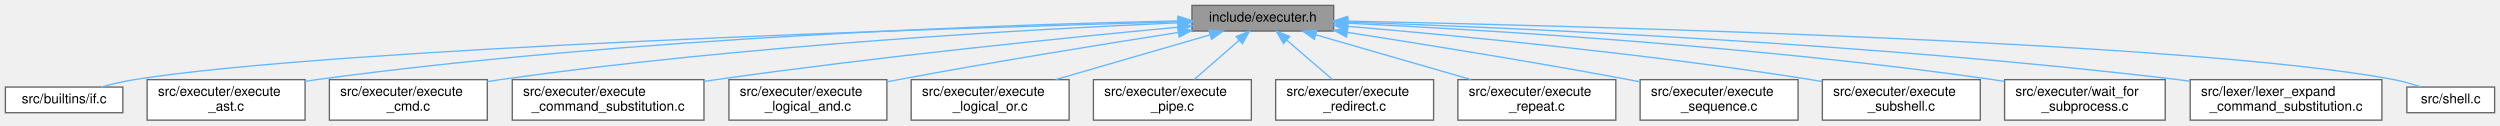
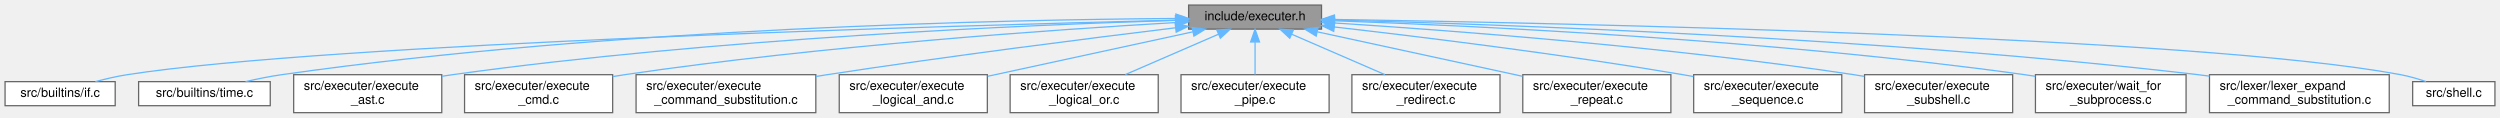
- <svg xmlns="http://www.w3.org/2000/svg" xmlns:xlink="http://www.w3.org/1999/xlink" width="1852pt" height="93pt" viewBox="0.00 0.00 1852.00 93.00">
+ <svg xmlns="http://www.w3.org/2000/svg" xmlns:xlink="http://www.w3.org/1999/xlink" width="1975pt" height="93pt" viewBox="0.00 0.00 1975.00 93.00">
  <g id="graph0" class="graph" transform="scale(1 1) rotate(0) translate(4 89)">
    <g id="node1" class="node">
      <g id="a_node1">
        <a xlink:title=" ">
-           <polygon fill="#999999" stroke="#666666" points="984,-85 879,-85 879,-66 984,-66 984,-85" />
-           <text text-anchor="middle" x="931.5" y="-73" font-family="Helvetica,sans-Serif" font-size="10.00">include/executer.h</text>
+           <polygon fill="#999999" stroke="#666666" points="1040,-85 935,-85 935,-66 1040,-66 1040,-85" />
+           <text text-anchor="middle" x="987.5" y="-73" font-family="Helvetica,sans-Serif" font-size="10.00">include/executer.h</text>
        </a>
      </g>
    </g>
    <g id="node2" class="node">
      <g id="a_node2">
        <a xlink:href="if_8c.html" target="_top" xlink:title=" ">
          <polygon fill="white" stroke="#666666" points="87,-24.5 0,-24.5 0,-5.5 87,-5.5 87,-24.5" />
          <text text-anchor="middle" x="43.5" y="-12.5" font-family="Helvetica,sans-Serif" font-size="10.00">src/builtins/if.c</text>
        </a>
      </g>
    </g>
    <g id="edge1" class="edge">
-       <path fill="none" stroke="#63b8ff" d="M868.66,-72.86C700.76,-68.22 244.35,-53.73 95.5,-30 87.38,-28.7 78.69,-26.65 70.79,-24.5" />
-       <polygon fill="#63b8ff" stroke="#63b8ff" points="868.73,-76.37 878.82,-73.14 868.92,-69.37 868.73,-76.37" />
+       <path fill="none" stroke="#63b8ff" d="M924.82,-73.07C749.49,-68.79 256.5,-54.85 96.5,-30 88.22,-28.71 79.38,-26.66 71.33,-24.51" />
+       <polygon fill="#63b8ff" stroke="#63b8ff" points="924.83,-76.57 934.91,-73.31 925,-69.57 924.83,-76.57" />
    </g>
    <g id="node3" class="node">
      <g id="a_node3">
-         <a xlink:href="execute__ast_8c.html" target="_top" xlink:title=" ">
-           <polygon fill="white" stroke="#666666" points="222,-30 105,-30 105,0 222,0 222,-30" />
-           <text text-anchor="start" x="113" y="-18" font-family="Helvetica,sans-Serif" font-size="10.00">src/executer/execute</text>
-           <text text-anchor="middle" x="163.5" y="-7" font-family="Helvetica,sans-Serif" font-size="10.00">_ast.c</text>
+         <a xlink:href="time_8c.html" target="_top" xlink:title=" ">
+           <polygon fill="white" stroke="#666666" points="209.5,-24.5 105.5,-24.5 105.5,-5.5 209.5,-5.5 209.5,-24.5" />
+           <text text-anchor="middle" x="157.5" y="-12.5" font-family="Helvetica,sans-Serif" font-size="10.00">src/builtins/time.c</text>
        </a>
      </g>
    </g>
    <g id="edge2" class="edge">
-       <path fill="none" stroke="#63b8ff" d="M868.57,-73.51C745.48,-70.91 464.46,-61.7 230.5,-30 227.79,-29.63 225.03,-29.22 222.24,-28.77" />
-       <polygon fill="#63b8ff" stroke="#63b8ff" points="868.86,-77.01 878.92,-73.72 869,-70.02 868.86,-77.01" />
+       <path fill="none" stroke="#63b8ff" d="M924.69,-74.42C793.06,-73.48 478.88,-67.14 218.5,-30 209.14,-28.66 199.1,-26.62 189.92,-24.5" />
+       <polygon fill="#63b8ff" stroke="#63b8ff" points="924.96,-77.92 934.98,-74.49 925.01,-70.92 924.96,-77.92" />
    </g>
    <g id="node4" class="node">
      <g id="a_node4">
-         <a xlink:href="execute__cmd_8c.html" target="_top" xlink:title=" ">
-           <polygon fill="white" stroke="#666666" points="357,-30 240,-30 240,0 357,0 357,-30" />
-           <text text-anchor="start" x="248" y="-18" font-family="Helvetica,sans-Serif" font-size="10.00">src/executer/execute</text>
-           <text text-anchor="middle" x="298.5" y="-7" font-family="Helvetica,sans-Serif" font-size="10.00">_cmd.c</text>
+         <a xlink:href="execute__ast_8c.html" target="_top" xlink:title=" ">
+           <polygon fill="white" stroke="#666666" points="345,-30 228,-30 228,0 345,0 345,-30" />
+           <text text-anchor="start" x="236" y="-18" font-family="Helvetica,sans-Serif" font-size="10.00">src/executer/execute</text>
+           <text text-anchor="middle" x="286.5" y="-7" font-family="Helvetica,sans-Serif" font-size="10.00">_ast.c</text>
        </a>
      </g>
    </g>
    <g id="edge3" class="edge">
-       <path fill="none" stroke="#63b8ff" d="M868.61,-72.1C763.98,-67.55 547.75,-55.69 366.5,-30 363.4,-29.56 360.22,-29.07 357.02,-28.53" />
-       <polygon fill="#63b8ff" stroke="#63b8ff" points="868.54,-75.6 878.68,-72.54 868.84,-68.61 868.54,-75.6" />
+       <path fill="none" stroke="#63b8ff" d="M924.33,-72.91C809.98,-69.39 561.23,-58.86 353.5,-30 350.79,-29.62 348.03,-29.2 345.25,-28.75" />
+       <polygon fill="#63b8ff" stroke="#63b8ff" points="924.55,-76.42 934.65,-73.22 924.76,-69.42 924.55,-76.42" />
    </g>
    <g id="node5" class="node">
      <g id="a_node5">
-         <a xlink:href="execute__command__substitution_8c.html" target="_top" xlink:title=" ">
-           <polygon fill="white" stroke="#666666" points="517.5,-30 375.5,-30 375.5,0 517.5,0 517.5,-30" />
-           <text text-anchor="start" x="383.5" y="-18" font-family="Helvetica,sans-Serif" font-size="10.00">src/executer/execute</text>
-           <text text-anchor="middle" x="446.5" y="-7" font-family="Helvetica,sans-Serif" font-size="10.00">_command_substitution.c</text>
+         <a xlink:href="execute__cmd_8c.html" target="_top" xlink:title=" ">
+           <polygon fill="white" stroke="#666666" points="480,-30 363,-30 363,0 480,0 480,-30" />
+           <text text-anchor="start" x="371" y="-18" font-family="Helvetica,sans-Serif" font-size="10.00">src/executer/execute</text>
+           <text text-anchor="middle" x="421.5" y="-7" font-family="Helvetica,sans-Serif" font-size="10.00">_cmd.c</text>
        </a>
      </g>
    </g>
    <g id="edge4" class="edge">
-       <path fill="none" stroke="#63b8ff" d="M868.58,-68.84C788.81,-61.38 647.14,-47.17 526.5,-30 523.57,-29.58 520.58,-29.14 517.56,-28.68" />
-       <polygon fill="#63b8ff" stroke="#63b8ff" points="868.66,-72.36 878.94,-69.81 869.31,-65.39 868.66,-72.36" />
+       <path fill="none" stroke="#63b8ff" d="M924.66,-71.19C829.95,-65.67 645.12,-52.9 489.5,-30 486.4,-29.54 483.23,-29.04 480.03,-28.49" />
+       <polygon fill="#63b8ff" stroke="#63b8ff" points="924.75,-74.7 934.93,-71.78 925.15,-67.71 924.75,-74.7" />
    </g>
    <g id="node6" class="node">
      <g id="a_node6">
-         <a xlink:href="execute__logical__and_8c.html" target="_top" xlink:title=" ">
-           <polygon fill="white" stroke="#666666" points="653,-30 536,-30 536,0 653,0 653,-30" />
-           <text text-anchor="start" x="544" y="-18" font-family="Helvetica,sans-Serif" font-size="10.00">src/executer/execute</text>
-           <text text-anchor="middle" x="594.5" y="-7" font-family="Helvetica,sans-Serif" font-size="10.00">_logical_and.c</text>
+         <a xlink:href="execute__command__substitution_8c.html" target="_top" xlink:title=" ">
+           <polygon fill="white" stroke="#666666" points="640.5,-30 498.5,-30 498.5,0 640.5,0 640.5,-30" />
+           <text text-anchor="start" x="506.5" y="-18" font-family="Helvetica,sans-Serif" font-size="10.00">src/executer/execute</text>
+           <text text-anchor="middle" x="569.5" y="-7" font-family="Helvetica,sans-Serif" font-size="10.00">_command_substitution.c</text>
        </a>
      </g>
    </g>
    <g id="edge5" class="edge">
-       <path fill="none" stroke="#63b8ff" d="M868.95,-64.97C814.15,-56.43 732.39,-43.24 661.5,-30 658.81,-29.5 656.07,-28.97 653.3,-28.43" />
-       <polygon fill="#63b8ff" stroke="#63b8ff" points="868.45,-68.43 878.87,-66.51 869.52,-61.51 868.45,-68.43" />
+       <path fill="none" stroke="#63b8ff" d="M924.6,-67.03C856.63,-58.76 745.21,-44.67 649.5,-30 646.57,-29.55 643.59,-29.08 640.57,-28.6" />
+       <polygon fill="#63b8ff" stroke="#63b8ff" points="924.36,-70.52 934.71,-68.25 925.2,-63.57 924.36,-70.52" />
    </g>
    <g id="node7" class="node">
      <g id="a_node7">
-         <a xlink:href="execute__logical__or_8c.html" target="_top" xlink:title=" ">
-           <polygon fill="white" stroke="#666666" points="788,-30 671,-30 671,0 788,0 788,-30" />
-           <text text-anchor="start" x="679" y="-18" font-family="Helvetica,sans-Serif" font-size="10.00">src/executer/execute</text>
-           <text text-anchor="middle" x="729.5" y="-7" font-family="Helvetica,sans-Serif" font-size="10.00">_logical_or.c</text>
+         <a xlink:href="execute__logical__and_8c.html" target="_top" xlink:title=" ">
+           <polygon fill="white" stroke="#666666" points="776,-30 659,-30 659,0 776,0 776,-30" />
+           <text text-anchor="start" x="667" y="-18" font-family="Helvetica,sans-Serif" font-size="10.00">src/executer/execute</text>
+           <text text-anchor="middle" x="717.5" y="-7" font-family="Helvetica,sans-Serif" font-size="10.00">_logical_and.c</text>
        </a>
      </g>
    </g>
    <g id="edge6" class="edge">
-       <path fill="none" stroke="#63b8ff" d="M892.48,-63.2C859.84,-53.75 813.12,-40.22 778.06,-30.06" />
-       <polygon fill="#63b8ff" stroke="#63b8ff" points="891.55,-66.57 902.13,-65.99 893.5,-59.85 891.55,-66.57" />
+       <path fill="none" stroke="#63b8ff" d="M938.29,-63.84C892.65,-53.95 824.7,-39.23 776.24,-28.73" />
+       <polygon fill="#63b8ff" stroke="#63b8ff" points="937.73,-67.3 948.24,-65.99 939.21,-60.46 937.73,-67.3" />
    </g>
    <g id="node8" class="node">
      <g id="a_node8">
-         <a xlink:href="execute__pipe_8c.html" target="_top" xlink:title=" ">
-           <polygon fill="white" stroke="#666666" points="923,-30 806,-30 806,0 923,0 923,-30" />
-           <text text-anchor="start" x="814" y="-18" font-family="Helvetica,sans-Serif" font-size="10.00">src/executer/execute</text>
-           <text text-anchor="middle" x="864.5" y="-7" font-family="Helvetica,sans-Serif" font-size="10.00">_pipe.c</text>
+         <a xlink:href="execute__logical__or_8c.html" target="_top" xlink:title=" ">
+           <polygon fill="white" stroke="#666666" points="911,-30 794,-30 794,0 911,0 911,-30" />
+           <text text-anchor="start" x="802" y="-18" font-family="Helvetica,sans-Serif" font-size="10.00">src/executer/execute</text>
+           <text text-anchor="middle" x="852.5" y="-7" font-family="Helvetica,sans-Serif" font-size="10.00">_logical_or.c</text>
        </a>
      </g>
    </g>
    <g id="edge7" class="edge">
-       <path fill="none" stroke="#63b8ff" d="M914.02,-59.23C903.7,-50.23 890.74,-38.91 880.67,-30.11" />
-       <polygon fill="#63b8ff" stroke="#63b8ff" points="911.78,-61.93 921.61,-65.87 916.38,-56.65 911.78,-61.93" />
+       <path fill="none" stroke="#63b8ff" d="M958.55,-61.95C936.93,-52.59 907.37,-39.78 884.96,-30.06" />
+       <polygon fill="#63b8ff" stroke="#63b8ff" points="957.3,-65.23 967.87,-65.99 960.09,-58.81 957.3,-65.23" />
    </g>
    <g id="node9" class="node">
      <g id="a_node9">
-         <a xlink:href="execute__redirect_8c.html" target="_top" xlink:title=" ">
-           <polygon fill="white" stroke="#666666" points="1058,-30 941,-30 941,0 1058,0 1058,-30" />
-           <text text-anchor="start" x="949" y="-18" font-family="Helvetica,sans-Serif" font-size="10.00">src/executer/execute</text>
-           <text text-anchor="middle" x="999.5" y="-7" font-family="Helvetica,sans-Serif" font-size="10.00">_redirect.c</text>
+         <a xlink:href="execute__pipe_8c.html" target="_top" xlink:title=" ">
+           <polygon fill="white" stroke="#666666" points="1046,-30 929,-30 929,0 1046,0 1046,-30" />
+           <text text-anchor="start" x="937" y="-18" font-family="Helvetica,sans-Serif" font-size="10.00">src/executer/execute</text>
+           <text text-anchor="middle" x="987.5" y="-7" font-family="Helvetica,sans-Serif" font-size="10.00">_pipe.c</text>
        </a>
      </g>
    </g>
    <g id="edge8" class="edge">
-       <path fill="none" stroke="#63b8ff" d="M949.24,-59.23C959.71,-50.23 972.87,-38.91 983.09,-30.11" />
-       <polygon fill="#63b8ff" stroke="#63b8ff" points="946.83,-56.69 941.53,-65.87 951.4,-62 946.83,-56.69" />
+       <path fill="none" stroke="#63b8ff" d="M987.5,-55.65C987.5,-47.36 987.5,-37.78 987.5,-30.11" />
+       <polygon fill="#63b8ff" stroke="#63b8ff" points="984,-55.87 987.5,-65.87 991,-55.87 984,-55.87" />
    </g>
    <g id="node10" class="node">
      <g id="a_node10">
-         <a xlink:href="execute__repeat_8c.html" target="_top" xlink:title=" ">
-           <polygon fill="white" stroke="#666666" points="1193,-30 1076,-30 1076,0 1193,0 1193,-30" />
-           <text text-anchor="start" x="1084" y="-18" font-family="Helvetica,sans-Serif" font-size="10.00">src/executer/execute</text>
-           <text text-anchor="middle" x="1134.5" y="-7" font-family="Helvetica,sans-Serif" font-size="10.00">_repeat.c</text>
+         <a xlink:href="execute__redirect_8c.html" target="_top" xlink:title=" ">
+           <polygon fill="white" stroke="#666666" points="1181,-30 1064,-30 1064,0 1181,0 1181,-30" />
+           <text text-anchor="start" x="1072" y="-18" font-family="Helvetica,sans-Serif" font-size="10.00">src/executer/execute</text>
+           <text text-anchor="middle" x="1122.5" y="-7" font-family="Helvetica,sans-Serif" font-size="10.00">_redirect.c</text>
        </a>
      </g>
    </g>
    <g id="edge9" class="edge">
-       <path fill="none" stroke="#63b8ff" d="M970.71,-63.2C1003.52,-53.75 1050.47,-40.22 1085.7,-30.06" />
-       <polygon fill="#63b8ff" stroke="#63b8ff" points="969.66,-59.86 961.02,-65.99 971.6,-66.59 969.66,-59.86" />
+       <path fill="none" stroke="#63b8ff" d="M1016.45,-61.95C1038.07,-52.59 1067.63,-39.78 1090.04,-30.06" />
+       <polygon fill="#63b8ff" stroke="#63b8ff" points="1014.91,-58.81 1007.13,-65.99 1017.7,-65.23 1014.91,-58.81" />
    </g>
    <g id="node11" class="node">
      <g id="a_node11">
-         <a xlink:href="execute__sequence_8c.html" target="_top" xlink:title=" ">
-           <polygon fill="white" stroke="#666666" points="1328,-30 1211,-30 1211,0 1328,0 1328,-30" />
-           <text text-anchor="start" x="1219" y="-18" font-family="Helvetica,sans-Serif" font-size="10.00">src/executer/execute</text>
-           <text text-anchor="middle" x="1269.5" y="-7" font-family="Helvetica,sans-Serif" font-size="10.00">_sequence.c</text>
+         <a xlink:href="execute__repeat_8c.html" target="_top" xlink:title=" ">
+           <polygon fill="white" stroke="#666666" points="1316,-30 1199,-30 1199,0 1316,0 1316,-30" />
+           <text text-anchor="start" x="1207" y="-18" font-family="Helvetica,sans-Serif" font-size="10.00">src/executer/execute</text>
+           <text text-anchor="middle" x="1257.5" y="-7" font-family="Helvetica,sans-Serif" font-size="10.00">_repeat.c</text>
        </a>
      </g>
    </g>
    <g id="edge10" class="edge">
-       <path fill="none" stroke="#63b8ff" d="M994.02,-65.02C1049.04,-56.49 1131.24,-43.29 1202.5,-30 1205.19,-29.5 1207.93,-28.97 1210.7,-28.44" />
-       <polygon fill="#63b8ff" stroke="#63b8ff" points="993.42,-61.57 984.08,-66.56 994.49,-68.49 993.42,-61.57" />
+       <path fill="none" stroke="#63b8ff" d="M1036.71,-63.84C1082.35,-53.95 1150.3,-39.23 1198.76,-28.73" />
+       <polygon fill="#63b8ff" stroke="#63b8ff" points="1035.79,-60.46 1026.76,-65.99 1037.27,-67.3 1035.79,-60.46" />
    </g>
    <g id="node12" class="node">
      <g id="a_node12">
-         <a xlink:href="execute__subshell_8c.html" target="_top" xlink:title=" ">
-           <polygon fill="white" stroke="#666666" points="1463,-30 1346,-30 1346,0 1463,0 1463,-30" />
-           <text text-anchor="start" x="1354" y="-18" font-family="Helvetica,sans-Serif" font-size="10.00">src/executer/execute</text>
-           <text text-anchor="middle" x="1404.5" y="-7" font-family="Helvetica,sans-Serif" font-size="10.00">_subshell.c</text>
+         <a xlink:href="execute__sequence_8c.html" target="_top" xlink:title=" ">
+           <polygon fill="white" stroke="#666666" points="1451,-30 1334,-30 1334,0 1451,0 1451,-30" />
+           <text text-anchor="start" x="1342" y="-18" font-family="Helvetica,sans-Serif" font-size="10.00">src/executer/execute</text>
+           <text text-anchor="middle" x="1392.5" y="-7" font-family="Helvetica,sans-Serif" font-size="10.00">_sequence.c</text>
        </a>
      </g>
    </g>
    <g id="edge11" class="edge">
-       <path fill="none" stroke="#63b8ff" d="M994.67,-69.48C1074.74,-62.69 1216.86,-49.17 1337.5,-30 1340.2,-29.57 1342.95,-29.11 1345.73,-28.62" />
-       <polygon fill="#63b8ff" stroke="#63b8ff" points="993.94,-66.03 984.27,-70.36 994.53,-73.01 993.94,-66.03" />
+       <path fill="none" stroke="#63b8ff" d="M1050.21,-67.67C1118.22,-59.93 1229.9,-46.26 1325.5,-30 1328.19,-29.54 1330.95,-29.05 1333.72,-28.54" />
+       <polygon fill="#63b8ff" stroke="#63b8ff" points="1049.63,-64.21 1040.08,-68.82 1050.41,-71.17 1049.63,-64.21" />
    </g>
    <g id="node13" class="node">
      <g id="a_node13">
-         <a xlink:href="wait__for__subprocess_8c.html" target="_top" xlink:title=" ">
-           <polygon fill="white" stroke="#666666" points="1600,-30 1481,-30 1481,0 1600,0 1600,-30" />
-           <text text-anchor="start" x="1489" y="-18" font-family="Helvetica,sans-Serif" font-size="10.00">src/executer/wait_for</text>
-           <text text-anchor="middle" x="1540.5" y="-7" font-family="Helvetica,sans-Serif" font-size="10.00">_subprocess.c</text>
+         <a xlink:href="execute__subshell_8c.html" target="_top" xlink:title=" ">
+           <polygon fill="white" stroke="#666666" points="1586,-30 1469,-30 1469,0 1586,0 1586,-30" />
+           <text text-anchor="start" x="1477" y="-18" font-family="Helvetica,sans-Serif" font-size="10.00">src/executer/execute</text>
+           <text text-anchor="middle" x="1527.5" y="-7" font-family="Helvetica,sans-Serif" font-size="10.00">_subshell.c</text>
        </a>
      </g>
    </g>
    <g id="edge12" class="edge">
-       <path fill="none" stroke="#63b8ff" d="M994.39,-71.8C1095.54,-66.9 1300.47,-54.69 1472.5,-30 1475.24,-29.61 1478.04,-29.17 1480.87,-28.7" />
-       <polygon fill="#63b8ff" stroke="#63b8ff" points="994.16,-68.31 984.34,-72.28 994.5,-75.3 994.16,-68.31" />
+       <path fill="none" stroke="#63b8ff" d="M1050.36,-70.84C1141.24,-65.03 1314.44,-52.06 1460.5,-30 1463.2,-29.59 1465.96,-29.14 1468.74,-28.67" />
+       <polygon fill="#63b8ff" stroke="#63b8ff" points="1049.99,-67.35 1040.23,-71.48 1050.43,-74.34 1049.99,-67.35" />
    </g>
    <g id="node14" class="node">
      <g id="a_node14">
-         <a xlink:href="lexer__expand__command__substitution_8c.html" target="_top" xlink:title=" ">
-           <polygon fill="white" stroke="#666666" points="1760.5,-30 1618.5,-30 1618.5,0 1760.5,0 1760.5,-30" />
-           <text text-anchor="start" x="1626.5" y="-18" font-family="Helvetica,sans-Serif" font-size="10.00">src/lexer/lexer_expand</text>
-           <text text-anchor="middle" x="1689.5" y="-7" font-family="Helvetica,sans-Serif" font-size="10.00">_command_substitution.c</text>
+         <a xlink:href="wait__for__subprocess_8c.html" target="_top" xlink:title=" ">
+           <polygon fill="white" stroke="#666666" points="1723,-30 1604,-30 1604,0 1723,0 1723,-30" />
+           <text text-anchor="start" x="1612" y="-18" font-family="Helvetica,sans-Serif" font-size="10.00">src/executer/wait_for</text>
+           <text text-anchor="middle" x="1663.5" y="-7" font-family="Helvetica,sans-Serif" font-size="10.00">_subprocess.c</text>
        </a>
      </g>
    </g>
    <g id="edge13" class="edge">
-       <path fill="none" stroke="#63b8ff" d="M994.54,-72.63C1114.59,-68.57 1384.17,-57.03 1609.5,-30 1612.44,-29.65 1615.44,-29.26 1618.46,-28.84" />
-       <polygon fill="#63b8ff" stroke="#63b8ff" points="994.3,-69.14 984.43,-72.97 994.54,-76.13 994.3,-69.14" />
+       <path fill="none" stroke="#63b8ff" d="M1050.52,-72.59C1161.24,-68.62 1397.72,-57.48 1595.5,-30 1598.25,-29.62 1601.05,-29.19 1603.87,-28.73" />
+       <polygon fill="#63b8ff" stroke="#63b8ff" points="1050.07,-69.1 1040.2,-72.95 1050.31,-76.1 1050.07,-69.1" />
    </g>
    <g id="node15" class="node">
      <g id="a_node15">
+         <a xlink:href="lexer__expand__command__substitution_8c.html" target="_top" xlink:title=" ">
+           <polygon fill="white" stroke="#666666" points="1883.5,-30 1741.5,-30 1741.5,0 1883.5,0 1883.5,-30" />
+           <text text-anchor="start" x="1749.5" y="-18" font-family="Helvetica,sans-Serif" font-size="10.00">src/lexer/lexer_expand</text>
+           <text text-anchor="middle" x="1812.5" y="-7" font-family="Helvetica,sans-Serif" font-size="10.00">_command_substitution.c</text>
+         </a>
+       </g>
+     </g>
+     <g id="edge14" class="edge">
+       <path fill="none" stroke="#63b8ff" d="M1050.11,-73.16C1178.48,-69.88 1480.65,-59.46 1732.5,-30 1735.44,-29.66 1738.44,-29.27 1741.46,-28.86" />
+       <polygon fill="#63b8ff" stroke="#63b8ff" points="1049.98,-69.66 1040.07,-73.41 1050.15,-76.66 1049.98,-69.66" />
+     </g>
+     <g id="node16" class="node">
+       <g id="a_node16">
        <a xlink:href="shell_8c.html" target="_top" xlink:title=" ">
-           <polygon fill="white" stroke="#666666" points="1844,-24.5 1779,-24.5 1779,-5.5 1844,-5.5 1844,-24.5" />
-           <text text-anchor="middle" x="1811.5" y="-12.5" font-family="Helvetica,sans-Serif" font-size="10.00">src/shell.c</text>
-         </a>
-       </g>
-     </g>
-     <g id="edge14" class="edge">
-       <path fill="none" stroke="#63b8ff" d="M994.27,-73.35C1162.54,-69.91 1620.97,-58.17 1769.5,-30 1776.15,-28.74 1783.18,-26.69 1789.56,-24.55" />
-       <polygon fill="#63b8ff" stroke="#63b8ff" points="994.02,-69.85 984.09,-73.55 994.16,-76.85 994.02,-69.85" />
+           <polygon fill="white" stroke="#666666" points="1967,-24.5 1902,-24.5 1902,-5.5 1967,-5.5 1967,-24.5" />
+           <text text-anchor="middle" x="1934.5" y="-12.5" font-family="Helvetica,sans-Serif" font-size="10.00">src/shell.c</text>
+         </a>
+       </g>
+     </g>
+     <g id="edge15" class="edge">
+       <path fill="none" stroke="#63b8ff" d="M1050.32,-73.63C1227.8,-70.83 1730.58,-60.38 1892.5,-30 1899.15,-28.75 1906.19,-26.71 1912.57,-24.56" />
+       <polygon fill="#63b8ff" stroke="#63b8ff" points="1050.05,-70.14 1040.11,-73.79 1050.16,-77.14 1050.05,-70.14" />
    </g>
  </g>
</svg>
